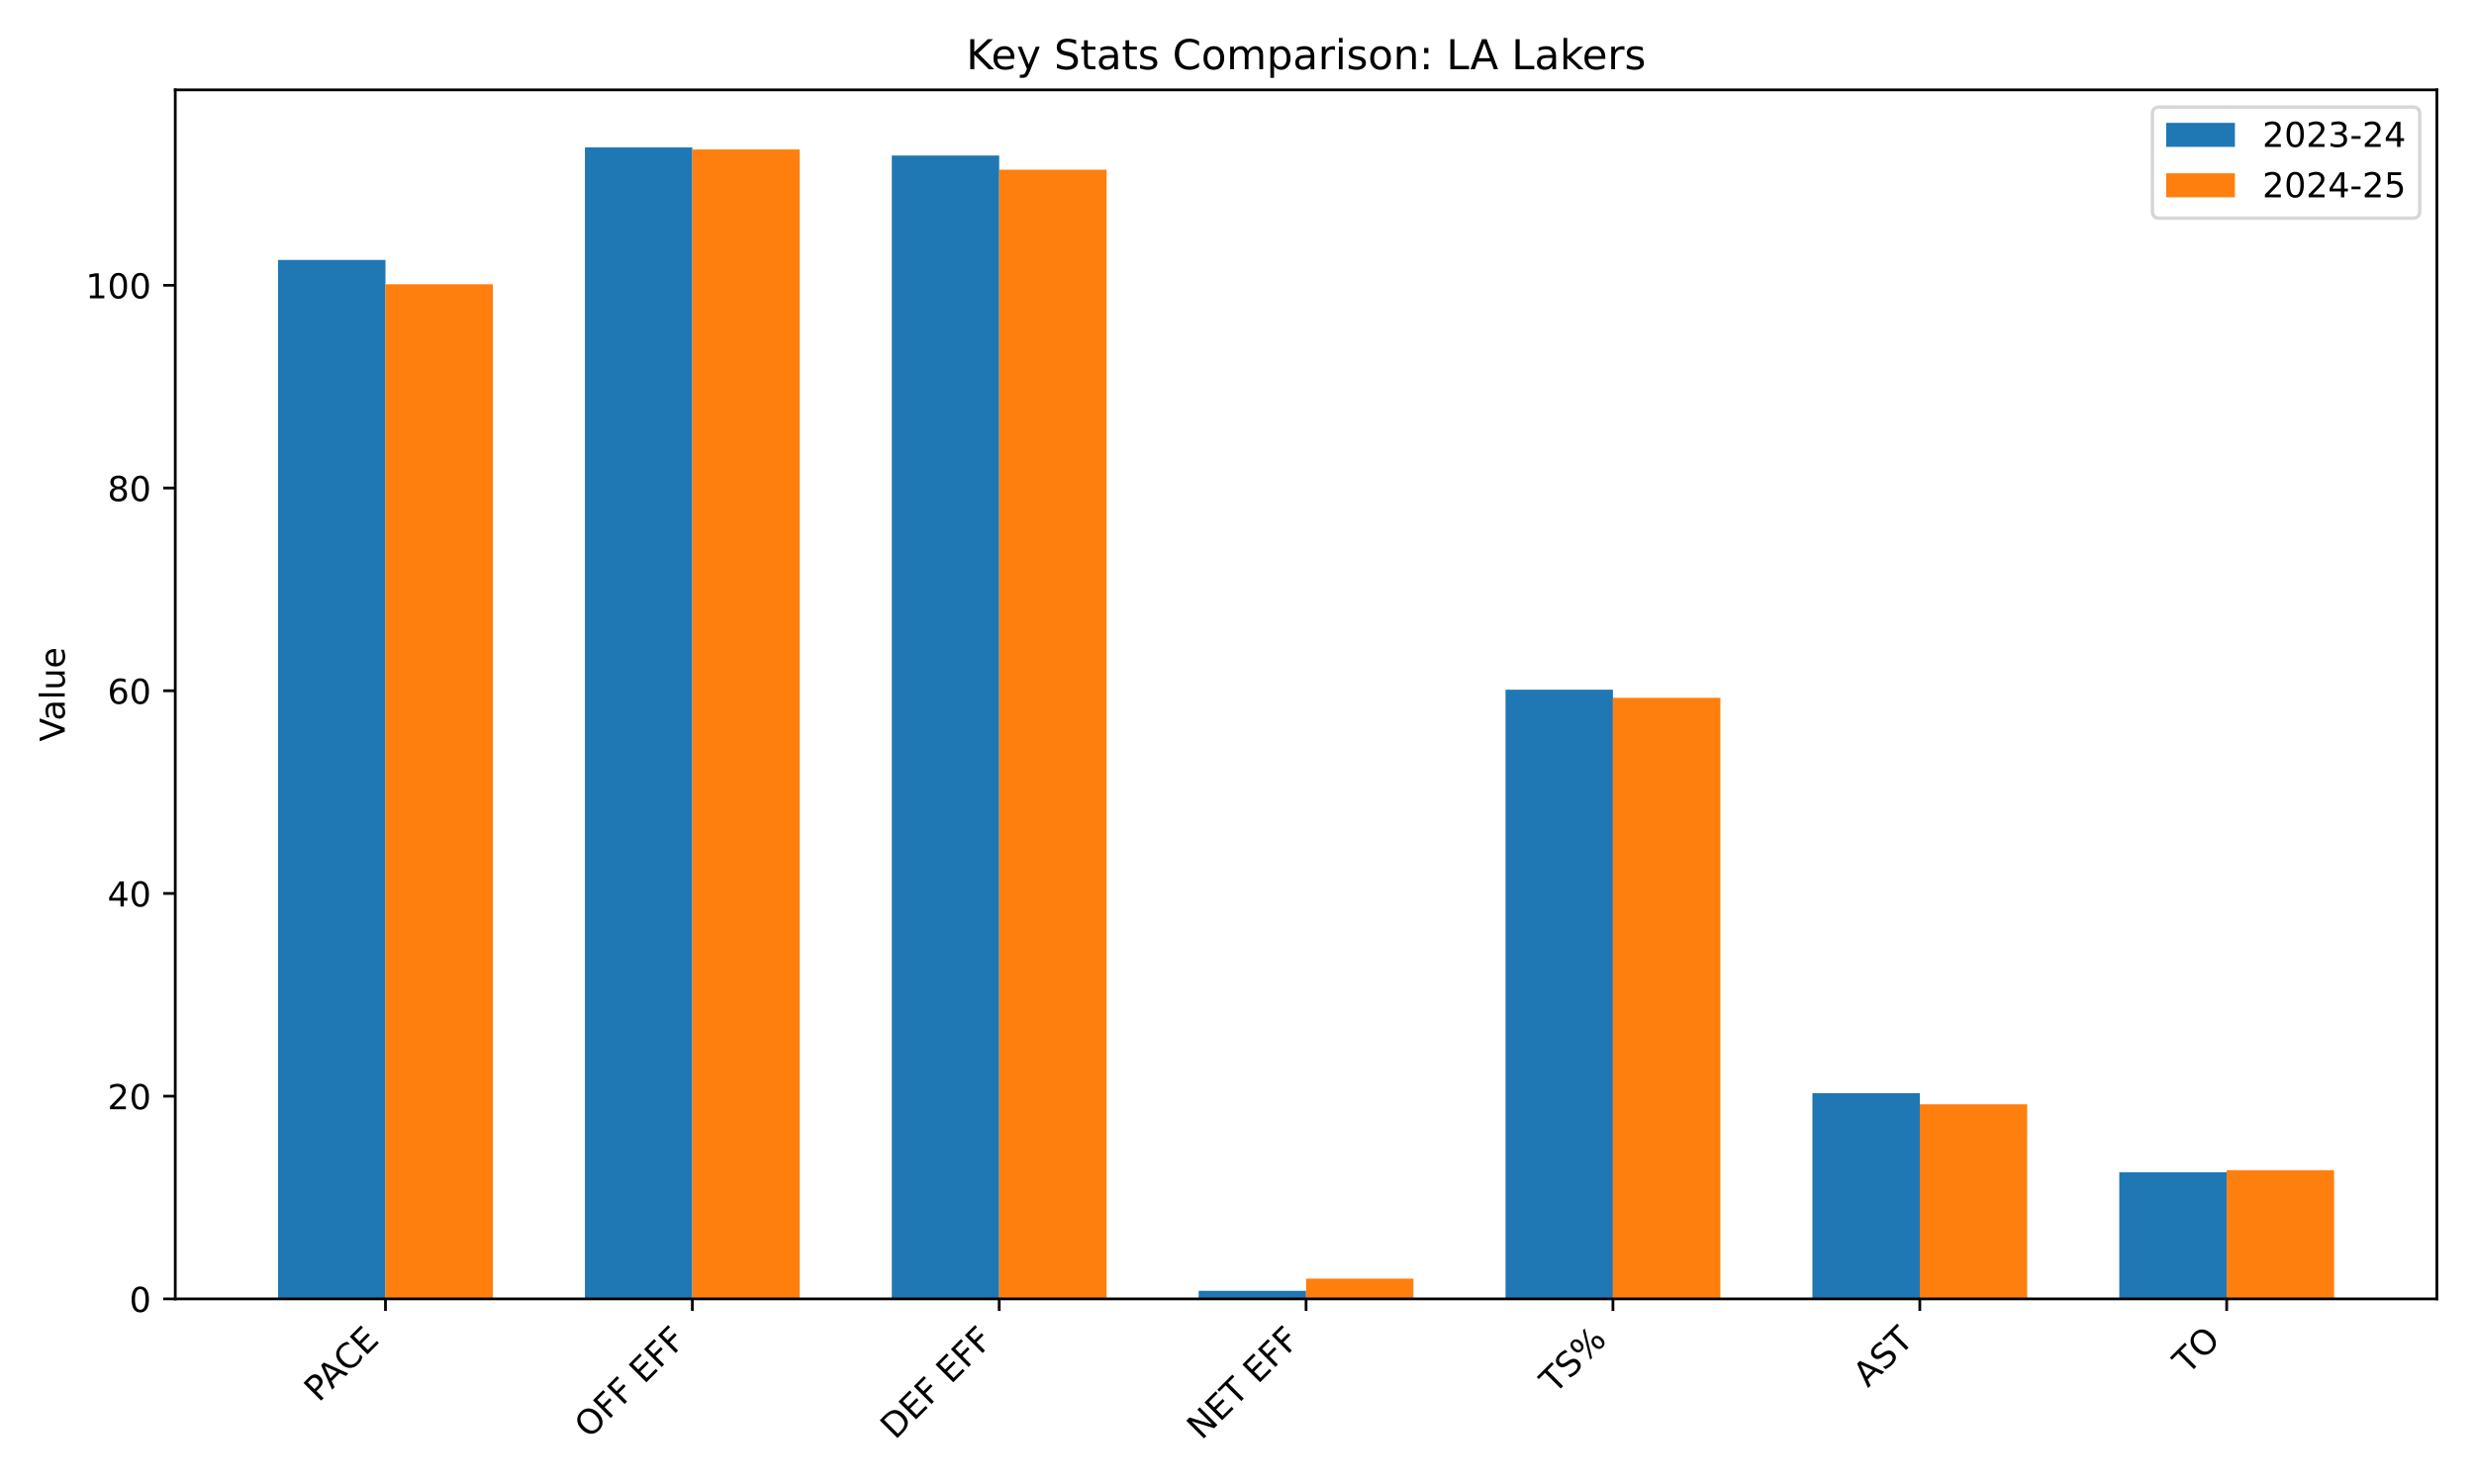
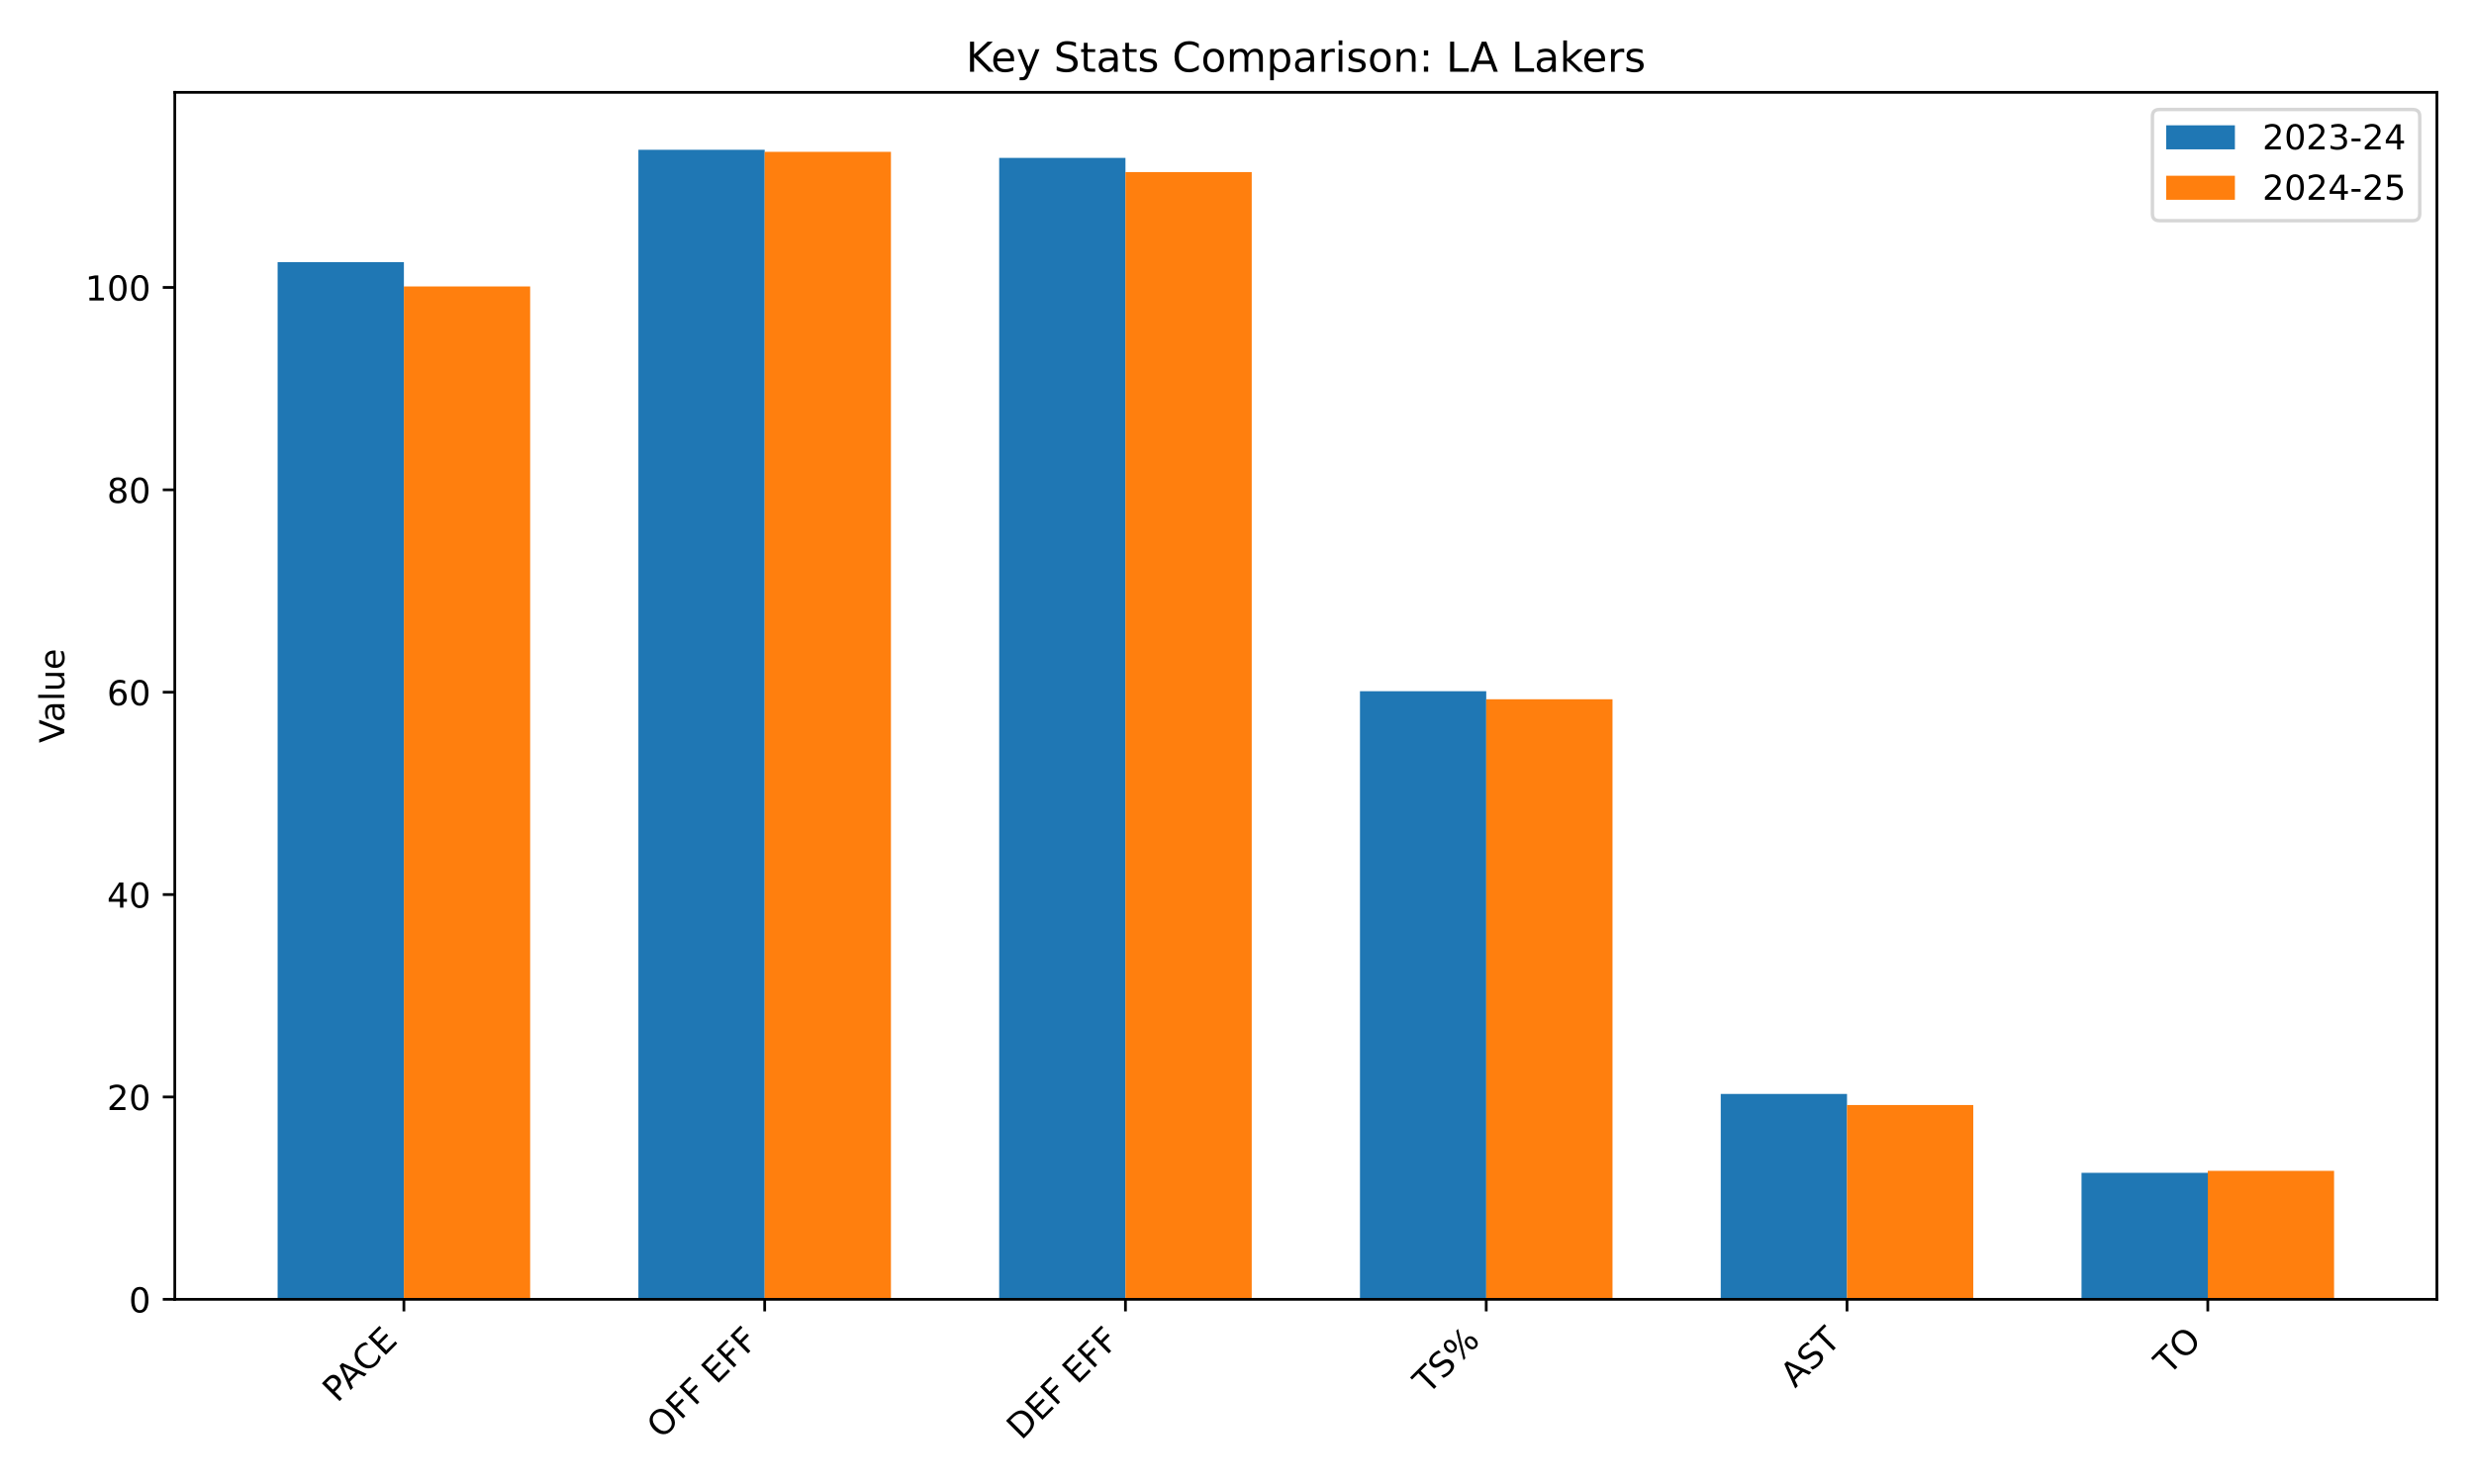
<svg xmlns="http://www.w3.org/2000/svg" xmlns:xlink="http://www.w3.org/1999/xlink" width="720pt" height="432pt" viewBox="0 0 720 432" version="1.1">
  <defs>
    <style type="text/css">*{stroke-linejoin: round; stroke-linecap: butt}</style>
  </defs>
  <g id="figure_1">
    <g id="patch_1">
      <path d="M 0 432  L 720 432  L 720 0  L 0 0  z " style="fill: #ffffff" />
    </g>
    <g id="axes_1">
      <g id="patch_2">
-         <path d="M 51.005 378.116  L 709.2 378.116  L 709.2 26.16  L 51.005 26.16  z " style="fill: #ffffff" />
+         <path d="M 50.87 378.244  L 709.2 378.244  L 709.2 26.88  L 50.87 26.88  z " style="fill: #ffffff" />
      </g>
      <g id="patch_3">
-         <path d="M 80.923 378.116  L 112.181 378.116  L 112.181 75.672  L 80.923 75.672  z " clip-path="url(#p66e1ab2b1a)" style="fill: #1f77b4" />
+         <path d="M 80.794 378.244  L 117.543 378.244  L 117.543 76.309  L 80.794 76.309  z " clip-path="url(#p9fd32c044f)" style="fill: #1f77b4" />
      </g>
      <g id="patch_4">
-         <path d="M 170.23 378.116  L 201.488 378.116  L 201.488 42.92  L 170.23 42.92  z " clip-path="url(#p66e1ab2b1a)" style="fill: #1f77b4" />
+         <path d="M 185.791 378.244  L 222.54 378.244  L 222.54 43.612  L 185.791 43.612  z " clip-path="url(#p9fd32c044f)" style="fill: #1f77b4" />
      </g>
      <g id="patch_5">
-         <path d="M 259.538 378.116  L 290.795 378.116  L 290.795 45.28  L 259.538 45.28  z " clip-path="url(#p66e1ab2b1a)" style="fill: #1f77b4" />
+         <path d="M 290.788 378.244  L 327.537 378.244  L 327.537 45.968  L 290.788 45.968  z " clip-path="url(#p9fd32c044f)" style="fill: #1f77b4" />
      </g>
      <g id="patch_6">
-         <path d="M 348.845 378.116  L 380.103 378.116  L 380.103 375.756  L 348.845 375.756  z " clip-path="url(#p66e1ab2b1a)" style="fill: #1f77b4" />
+         <path d="M 395.785 378.244  L 432.533 378.244  L 432.533 201.207  L 395.785 201.207  z " clip-path="url(#p9fd32c044f)" style="fill: #1f77b4" />
      </g>
      <g id="patch_7">
-         <path d="M 438.152 378.116  L 469.41 378.116  L 469.41 200.781  L 438.152 200.781  z " clip-path="url(#p66e1ab2b1a)" style="fill: #1f77b4" />
+         <path d="M 500.781 378.244  L 537.53 378.244  L 537.53 318.446  L 500.781 318.446  z " clip-path="url(#p9fd32c044f)" style="fill: #1f77b4" />
      </g>
      <g id="patch_8">
-         <path d="M 527.46 378.116  L 558.717 378.116  L 558.717 318.218  L 527.46 318.218  z " clip-path="url(#p66e1ab2b1a)" style="fill: #1f77b4" />
+         <path d="M 605.778 378.244  L 642.527 378.244  L 642.527 341.422  L 605.778 341.422  z " clip-path="url(#p9fd32c044f)" style="fill: #1f77b4" />
      </g>
      <g id="patch_9">
-         <path d="M 616.767 378.116  L 648.024 378.116  L 648.024 341.233  L 616.767 341.233  z " clip-path="url(#p66e1ab2b1a)" style="fill: #1f77b4" />
+         <path d="M 117.543 378.244  L 154.292 378.244  L 154.292 83.379  L 117.543 83.379  z " clip-path="url(#p9fd32c044f)" style="fill: #ff7f0e" />
      </g>
      <g id="patch_10">
-         <path d="M 112.181 378.116  L 143.438 378.116  L 143.438 82.754  L 112.181 82.754  z " clip-path="url(#p66e1ab2b1a)" style="fill: #ff7f0e" />
+         <path d="M 222.54 378.244  L 259.289 378.244  L 259.289 44.201  L 222.54 44.201  z " clip-path="url(#p9fd32c044f)" style="fill: #ff7f0e" />
      </g>
      <g id="patch_11">
-         <path d="M 201.488 378.116  L 232.745 378.116  L 232.745 43.51  L 201.488 43.51  z " clip-path="url(#p66e1ab2b1a)" style="fill: #ff7f0e" />
+         <path d="M 327.537 378.244  L 364.285 378.244  L 364.285 50.092  L 327.537 50.092  z " clip-path="url(#p9fd32c044f)" style="fill: #ff7f0e" />
      </g>
      <g id="patch_12">
-         <path d="M 290.795 378.116  L 322.053 378.116  L 322.053 49.411  L 290.795 49.411  z " clip-path="url(#p66e1ab2b1a)" style="fill: #ff7f0e" />
+         <path d="M 432.533 378.244  L 469.282 378.244  L 469.282 203.563  L 432.533 203.563  z " clip-path="url(#p9fd32c044f)" style="fill: #ff7f0e" />
      </g>
      <g id="patch_13">
-         <path d="M 380.103 378.116  L 411.36 378.116  L 411.36 372.215  L 380.103 372.215  z " clip-path="url(#p66e1ab2b1a)" style="fill: #ff7f0e" />
+         <path d="M 537.53 378.244  L 574.279 378.244  L 574.279 321.686  L 537.53 321.686  z " clip-path="url(#p9fd32c044f)" style="fill: #ff7f0e" />
      </g>
      <g id="patch_14">
-         <path d="M 469.41 378.116  L 500.667 378.116  L 500.667 203.141  L 469.41 203.141  z " clip-path="url(#p66e1ab2b1a)" style="fill: #ff7f0e" />
-       </g>
-       <g id="patch_15">
-         <path d="M 558.717 378.116  L 589.975 378.116  L 589.975 321.463  L 558.717 321.463  z " clip-path="url(#p66e1ab2b1a)" style="fill: #ff7f0e" />
-       </g>
-       <g id="patch_16">
-         <path d="M 648.024 378.116  L 679.282 378.116  L 679.282 340.643  L 648.024 340.643  z " clip-path="url(#p66e1ab2b1a)" style="fill: #ff7f0e" />
+         <path d="M 642.527 378.244  L 679.276 378.244  L 679.276 340.833  L 642.527 340.833  z " clip-path="url(#p9fd32c044f)" style="fill: #ff7f0e" />
      </g>
      <g id="matplotlib.axis_1">
        <g id="xtick_1">
          <g id="line2d_1">
            <defs>
-               <path id="m654d7c2fb2" d="M 0 0  L 0 3.5  " style="stroke: #000000; stroke-width: 0.8" />
-             </defs>
-             <g>
-               <use xlink:href="#m654d7c2fb2" x="112.181" y="378.116" style="stroke: #000000; stroke-width: 0.8" />
+               <path id="m03e0682caa" d="M 0 0  L 0 3.5  " style="stroke: #000000; stroke-width: 0.8" />
+             </defs>
+             <g>
+               <use xlink:href="#m03e0682caa" x="117.543" y="378.244" style="stroke: #000000; stroke-width: 0.8" />
            </g>
          </g>
          <g id="text_1">
-             <g transform="translate(92.77817 408.421) rotate(-45) scale(0.1 -0.1)">
+             <g transform="translate(98.14063 408.5483) rotate(-45) scale(0.1 -0.1)">
              <defs>
                <path id="DejaVuSans-50" d="M 1259 4147  L 1259 2394  L 2053 2394  Q 2494 2394 2734 2622  Q 2975 2850 2975 3272  Q 2975 3691 2734 3919  Q 2494 4147 2053 4147  L 1259 4147  z M 628 4666  L 2053 4666  Q 2838 4666 3239 4311  Q 3641 3956 3641 3272  Q 3641 2581 3239 2228  Q 2838 1875 2053 1875  L 1259 1875  L 1259 0  L 628 0  L 628 4666  z " transform="scale(0.015625)" />
                <path id="DejaVuSans-41" d="M 2188 4044  L 1331 1722  L 3047 1722  L 2188 4044  z M 1831 4666  L 2547 4666  L 4325 0  L 3669 0  L 3244 1197  L 1141 1197  L 716 0  L 50 0  L 1831 4666  z " transform="scale(0.015625)" />
                <path id="DejaVuSans-43" d="M 4122 4306  L 4122 3641  Q 3803 3938 3442 4084  Q 3081 4231 2675 4231  Q 1875 4231 1450 3742  Q 1025 3253 1025 2328  Q 1025 1406 1450 917  Q 1875 428 2675 428  Q 3081 428 3442 575  Q 3803 722 4122 1019  L 4122 359  Q 3791 134 3420 21  Q 3050 -91 2638 -91  Q 1578 -91 968 557  Q 359 1206 359 2328  Q 359 3453 968 4101  Q 1578 4750 2638 4750  Q 3056 4750 3426 4639  Q 3797 4528 4122 4306  z " transform="scale(0.015625)" />
                <path id="DejaVuSans-45" d="M 628 4666  L 3578 4666  L 3578 4134  L 1259 4134  L 1259 2753  L 3481 2753  L 3481 2222  L 1259 2222  L 1259 531  L 3634 531  L 3634 0  L 628 0  L 628 4666  z " transform="scale(0.015625)" />
              </defs>
              <use xlink:href="#DejaVuSans-50" />
              <use xlink:href="#DejaVuSans-41" transform="translate(53.92773 0)" />
              <use xlink:href="#DejaVuSans-43" transform="translate(120.5859 0)" />
              <use xlink:href="#DejaVuSans-45" transform="translate(190.4102 0)" />
            </g>
          </g>
        </g>
        <g id="xtick_2">
          <g id="line2d_2">
            <g>
-               <use xlink:href="#m654d7c2fb2" x="201.488" y="378.116" style="stroke: #000000; stroke-width: 0.8" />
+               <use xlink:href="#m03e0682caa" x="222.54" y="378.244" style="stroke: #000000; stroke-width: 0.8" />
            </g>
          </g>
          <g id="text_2">
-             <g transform="translate(171.4678 419.0387) rotate(-45) scale(0.1 -0.1)">
+             <g transform="translate(192.5198 419.166) rotate(-45) scale(0.1 -0.1)">
              <defs>
                <path id="DejaVuSans-4f" d="M 2522 4238  Q 1834 4238 1429 3725  Q 1025 3213 1025 2328  Q 1025 1447 1429 934  Q 1834 422 2522 422  Q 3209 422 3611 934  Q 4013 1447 4013 2328  Q 4013 3213 3611 3725  Q 3209 4238 2522 4238  z M 2522 4750  Q 3503 4750 4090 4092  Q 4678 3434 4678 2328  Q 4678 1225 4090 567  Q 3503 -91 2522 -91  Q 1538 -91 948 565  Q 359 1222 359 2328  Q 359 3434 948 4092  Q 1538 4750 2522 4750  z " transform="scale(0.015625)" />
                <path id="DejaVuSans-46" d="M 628 4666  L 3309 4666  L 3309 4134  L 1259 4134  L 1259 2759  L 3109 2759  L 3109 2228  L 1259 2228  L 1259 0  L 628 0  L 628 4666  z " transform="scale(0.015625)" />
                <path id="DejaVuSans-20" transform="scale(0.015625)" />
              </defs>
              <use xlink:href="#DejaVuSans-4f" />
              <use xlink:href="#DejaVuSans-46" transform="translate(78.71094 0)" />
              <use xlink:href="#DejaVuSans-46" transform="translate(136.2305 0)" />
              <use xlink:href="#DejaVuSans-20" transform="translate(193.75 0)" />
              <use xlink:href="#DejaVuSans-45" transform="translate(225.5371 0)" />
              <use xlink:href="#DejaVuSans-46" transform="translate(288.7207 0)" />
              <use xlink:href="#DejaVuSans-46" transform="translate(346.2402 0)" />
            </g>
          </g>
        </g>
        <g id="xtick_3">
          <g id="line2d_3">
            <g>
-               <use xlink:href="#m654d7c2fb2" x="290.795" y="378.116" style="stroke: #000000; stroke-width: 0.8" />
+               <use xlink:href="#m03e0682caa" x="327.537" y="378.244" style="stroke: #000000; stroke-width: 0.8" />
            </g>
          </g>
          <g id="text_3">
-             <g transform="translate(260.4956 419.3182) rotate(-45) scale(0.1 -0.1)">
+             <g transform="translate(297.2371 419.4455) rotate(-45) scale(0.1 -0.1)">
              <defs>
                <path id="DejaVuSans-44" d="M 1259 4147  L 1259 519  L 2022 519  Q 2988 519 3436 956  Q 3884 1394 3884 2338  Q 3884 3275 3436 3711  Q 2988 4147 2022 4147  L 1259 4147  z M 628 4666  L 1925 4666  Q 3281 4666 3915 4102  Q 4550 3538 4550 2338  Q 4550 1131 3912 565  Q 3275 0 1925 0  L 628 0  L 628 4666  z " transform="scale(0.015625)" />
              </defs>
              <use xlink:href="#DejaVuSans-44" />
              <use xlink:href="#DejaVuSans-45" transform="translate(77.00195 0)" />
              <use xlink:href="#DejaVuSans-46" transform="translate(140.1855 0)" />
              <use xlink:href="#DejaVuSans-20" transform="translate(197.7051 0)" />
              <use xlink:href="#DejaVuSans-45" transform="translate(229.4922 0)" />
              <use xlink:href="#DejaVuSans-46" transform="translate(292.6758 0)" />
              <use xlink:href="#DejaVuSans-46" transform="translate(350.1953 0)" />
            </g>
          </g>
        </g>
        <g id="xtick_4">
          <g id="line2d_4">
            <g>
-               <use xlink:href="#m654d7c2fb2" x="380.103" y="378.116" style="stroke: #000000; stroke-width: 0.8" />
+               <use xlink:href="#m03e0682caa" x="432.533" y="378.244" style="stroke: #000000; stroke-width: 0.8" />
            </g>
          </g>
          <g id="text_4">
-             <g transform="translate(349.7057 419.4154) rotate(-45) scale(0.1 -0.1)">
-               <defs>
-                 <path id="DejaVuSans-4e" d="M 628 4666  L 1478 4666  L 3547 763  L 3547 4666  L 4159 4666  L 4159 0  L 3309 0  L 1241 3903  L 1241 0  L 628 0  L 628 4666  z " transform="scale(0.015625)" />
+             <g transform="translate(415.5363 406.143) rotate(-45) scale(0.1 -0.1)">
+               <defs>
                <path id="DejaVuSans-54" d="M -19 4666  L 3928 4666  L 3928 4134  L 2272 4134  L 2272 0  L 1638 0  L 1638 4134  L -19 4134  L -19 4666  z " transform="scale(0.015625)" />
-               </defs>
-               <use xlink:href="#DejaVuSans-4e" />
-               <use xlink:href="#DejaVuSans-45" transform="translate(74.80469 0)" />
-               <use xlink:href="#DejaVuSans-54" transform="translate(137.9883 0)" />
-               <use xlink:href="#DejaVuSans-20" transform="translate(199.0723 0)" />
-               <use xlink:href="#DejaVuSans-45" transform="translate(230.8594 0)" />
-               <use xlink:href="#DejaVuSans-46" transform="translate(294.043 0)" />
-               <use xlink:href="#DejaVuSans-46" transform="translate(351.5625 0)" />
-             </g>
-           </g>
-         </g>
-         <g id="xtick_5">
-           <g id="line2d_5">
-             <g>
-               <use xlink:href="#m654d7c2fb2" x="469.41" y="378.116" style="stroke: #000000; stroke-width: 0.8" />
-             </g>
-           </g>
-           <g id="text_5">
-             <g transform="translate(452.4127 406.0158) rotate(-45) scale(0.1 -0.1)">
-               <defs>
                <path id="DejaVuSans-53" d="M 3425 4513  L 3425 3897  Q 3066 4069 2747 4153  Q 2428 4238 2131 4238  Q 1616 4238 1336 4038  Q 1056 3838 1056 3469  Q 1056 3159 1242 3001  Q 1428 2844 1947 2747  L 2328 2669  Q 3034 2534 3370 2195  Q 3706 1856 3706 1288  Q 3706 609 3251 259  Q 2797 -91 1919 -91  Q 1588 -91 1214 -16  Q 841 59 441 206  L 441 856  Q 825 641 1194 531  Q 1563 422 1919 422  Q 2459 422 2753 634  Q 3047 847 3047 1241  Q 3047 1584 2836 1778  Q 2625 1972 2144 2069  L 1759 2144  Q 1053 2284 737 2584  Q 422 2884 422 3419  Q 422 4038 858 4394  Q 1294 4750 2059 4750  Q 2388 4750 2728 4690  Q 3069 4631 3425 4513  z " transform="scale(0.015625)" />
                <path id="DejaVuSans-25" d="M 4653 2053  Q 4381 2053 4226 1822  Q 4072 1591 4072 1178  Q 4072 772 4226 539  Q 4381 306 4653 306  Q 4919 306 5073 539  Q 5228 772 5228 1178  Q 5228 1588 5073 1820  Q 4919 2053 4653 2053  z M 4653 2450  Q 5147 2450 5437 2106  Q 5728 1763 5728 1178  Q 5728 594 5436 251  Q 5144 -91 4653 -91  Q 4153 -91 3862 251  Q 3572 594 3572 1178  Q 3572 1766 3864 2108  Q 4156 2450 4653 2450  z M 1428 4353  Q 1159 4353 1004 4120  Q 850 3888 850 3481  Q 850 3069 1003 2837  Q 1156 2606 1428 2606  Q 1700 2606 1854 2837  Q 2009 3069 2009 3481  Q 2009 3884 1853 4118  Q 1697 4353 1428 4353  z M 4250 4750  L 4750 4750  L 1831 -91  L 1331 -91  L 4250 4750  z M 1428 4750  Q 1922 4750 2215 4408  Q 2509 4066 2509 3481  Q 2509 2891 2217 2550  Q 1925 2209 1428 2209  Q 931 2209 642 2551  Q 353 2894 353 3481  Q 353 4063 643 4406  Q 934 4750 1428 4750  z " transform="scale(0.015625)" />
              </defs>
              <use xlink:href="#DejaVuSans-54" />
              <use xlink:href="#DejaVuSans-53" transform="translate(61.08398 0)" />
              <use xlink:href="#DejaVuSans-25" transform="translate(124.5605 0)" />
            </g>
          </g>
        </g>
-         <g id="xtick_6">
-           <g id="line2d_6">
-             <g>
-               <use xlink:href="#m654d7c2fb2" x="558.717" y="378.116" style="stroke: #000000; stroke-width: 0.8" />
-             </g>
-           </g>
-           <g id="text_6">
-             <g transform="translate(543.6016 404.1342) rotate(-45) scale(0.1 -0.1)">
+         <g id="xtick_5">
+           <g id="line2d_5">
+             <g>
+               <use xlink:href="#m03e0682caa" x="537.53" y="378.244" style="stroke: #000000; stroke-width: 0.8" />
+             </g>
+           </g>
+           <g id="text_5">
+             <g transform="translate(522.4147 404.2615) rotate(-45) scale(0.1 -0.1)">
              <use xlink:href="#DejaVuSans-41" />
              <use xlink:href="#DejaVuSans-53" transform="translate(68.4082 0)" />
              <use xlink:href="#DejaVuSans-54" transform="translate(131.8848 0)" />
            </g>
          </g>
        </g>
-         <g id="xtick_7">
-           <g id="line2d_7">
-             <g>
-               <use xlink:href="#m654d7c2fb2" x="648.024" y="378.116" style="stroke: #000000; stroke-width: 0.8" />
-             </g>
-           </g>
-           <g id="text_7">
-             <g transform="translate(636.6688 400.3744) rotate(-45) scale(0.1 -0.1)">
+         <g id="xtick_6">
+           <g id="line2d_6">
+             <g>
+               <use xlink:href="#m03e0682caa" x="642.527" y="378.244" style="stroke: #000000; stroke-width: 0.8" />
+             </g>
+           </g>
+           <g id="text_6">
+             <g transform="translate(631.1713 400.5017) rotate(-45) scale(0.1 -0.1)">
              <use xlink:href="#DejaVuSans-54" />
              <use xlink:href="#DejaVuSans-4f" transform="translate(61.08398 0)" />
            </g>
          </g>
        </g>
      </g>
      <g id="matplotlib.axis_2">
        <g id="ytick_1">
+           <g id="line2d_7">
+             <defs>
+               <path id="mfea05eb23f" d="M 0 0  L -3.5 0  " style="stroke: #000000; stroke-width: 0.8" />
+             </defs>
+             <g>
+               <use xlink:href="#mfea05eb23f" x="50.87" y="378.244" style="stroke: #000000; stroke-width: 0.8" />
+             </g>
+           </g>
+           <g id="text_7">
+             <g transform="translate(37.5075 382.0428) scale(0.1 -0.1)">
+               <defs>
+                 <path id="DejaVuSans-30" d="M 2034 4250  Q 1547 4250 1301 3770  Q 1056 3291 1056 2328  Q 1056 1369 1301 889  Q 1547 409 2034 409  Q 2525 409 2770 889  Q 3016 1369 3016 2328  Q 3016 3291 2770 3770  Q 2525 4250 2034 4250  z M 2034 4750  Q 2819 4750 3233 4129  Q 3647 3509 3647 2328  Q 3647 1150 3233 529  Q 2819 -91 2034 -91  Q 1250 -91 836 529  Q 422 1150 422 2328  Q 422 3509 836 4129  Q 1250 4750 2034 4750  z " transform="scale(0.015625)" />
+               </defs>
+               <use xlink:href="#DejaVuSans-30" />
+             </g>
+           </g>
+         </g>
+         <g id="ytick_2">
          <g id="line2d_8">
-             <defs>
-               <path id="mafe61efc4d" d="M 0 0  L -3.5 0  " style="stroke: #000000; stroke-width: 0.8" />
-             </defs>
-             <g>
-               <use xlink:href="#mafe61efc4d" x="51.005" y="378.116" style="stroke: #000000; stroke-width: 0.8" />
+             <g>
+               <use xlink:href="#mfea05eb23f" x="50.87" y="319.33" style="stroke: #000000; stroke-width: 0.8" />
            </g>
          </g>
          <g id="text_8">
-             <g transform="translate(37.6425 381.9156) scale(0.1 -0.1)">
-               <defs>
-                 <path id="DejaVuSans-30" d="M 2034 4250  Q 1547 4250 1301 3770  Q 1056 3291 1056 2328  Q 1056 1369 1301 889  Q 1547 409 2034 409  Q 2525 409 2770 889  Q 3016 1369 3016 2328  Q 3016 3291 2770 3770  Q 2525 4250 2034 4250  z M 2034 4750  Q 2819 4750 3233 4129  Q 3647 3509 3647 2328  Q 3647 1150 3233 529  Q 2819 -91 2034 -91  Q 1250 -91 836 529  Q 422 1150 422 2328  Q 422 3509 836 4129  Q 1250 4750 2034 4750  z " transform="scale(0.015625)" />
-               </defs>
-               <use xlink:href="#DejaVuSans-30" />
-             </g>
-           </g>
-         </g>
-         <g id="ytick_2">
+             <g transform="translate(31.145 323.1288) scale(0.1 -0.1)">
+               <defs>
+                 <path id="DejaVuSans-32" d="M 1228 531  L 3431 531  L 3431 0  L 469 0  L 469 531  Q 828 903 1448 1529  Q 2069 2156 2228 2338  Q 2531 2678 2651 2914  Q 2772 3150 2772 3378  Q 2772 3750 2511 3984  Q 2250 4219 1831 4219  Q 1534 4219 1204 4116  Q 875 4013 500 3803  L 500 4441  Q 881 4594 1212 4672  Q 1544 4750 1819 4750  Q 2544 4750 2975 4387  Q 3406 4025 3406 3419  Q 3406 3131 3298 2873  Q 3191 2616 2906 2266  Q 2828 2175 2409 1742  Q 1991 1309 1228 531  z " transform="scale(0.015625)" />
+               </defs>
+               <use xlink:href="#DejaVuSans-32" />
+               <use xlink:href="#DejaVuSans-30" transform="translate(63.62305 0)" />
+             </g>
+           </g>
+         </g>
+         <g id="ytick_3">
          <g id="line2d_9">
            <g>
-               <use xlink:href="#mafe61efc4d" x="51.005" y="319.103" style="stroke: #000000; stroke-width: 0.8" />
+               <use xlink:href="#mfea05eb23f" x="50.87" y="260.415" style="stroke: #000000; stroke-width: 0.8" />
            </g>
          </g>
          <g id="text_9">
-             <g transform="translate(31.28 322.9021) scale(0.1 -0.1)">
-               <defs>
-                 <path id="DejaVuSans-32" d="M 1228 531  L 3431 531  L 3431 0  L 469 0  L 469 531  Q 828 903 1448 1529  Q 2069 2156 2228 2338  Q 2531 2678 2651 2914  Q 2772 3150 2772 3378  Q 2772 3750 2511 3984  Q 2250 4219 1831 4219  Q 1534 4219 1204 4116  Q 875 4013 500 3803  L 500 4441  Q 881 4594 1212 4672  Q 1544 4750 1819 4750  Q 2544 4750 2975 4387  Q 3406 4025 3406 3419  Q 3406 3131 3298 2873  Q 3191 2616 2906 2266  Q 2828 2175 2409 1742  Q 1991 1309 1228 531  z " transform="scale(0.015625)" />
-               </defs>
-               <use xlink:href="#DejaVuSans-32" />
-               <use xlink:href="#DejaVuSans-30" transform="translate(63.62305 0)" />
-             </g>
-           </g>
-         </g>
-         <g id="ytick_3">
+             <g transform="translate(31.145 264.2147) scale(0.1 -0.1)">
+               <defs>
+                 <path id="DejaVuSans-34" d="M 2419 4116  L 825 1625  L 2419 1625  L 2419 4116  z M 2253 4666  L 3047 4666  L 3047 1625  L 3713 1625  L 3713 1100  L 3047 1100  L 3047 0  L 2419 0  L 2419 1100  L 313 1100  L 313 1709  L 2253 4666  z " transform="scale(0.015625)" />
+               </defs>
+               <use xlink:href="#DejaVuSans-34" />
+               <use xlink:href="#DejaVuSans-30" transform="translate(63.62305 0)" />
+             </g>
+           </g>
+         </g>
+         <g id="ytick_4">
          <g id="line2d_10">
            <g>
-               <use xlink:href="#mafe61efc4d" x="51.005" y="260.089" style="stroke: #000000; stroke-width: 0.8" />
+               <use xlink:href="#mfea05eb23f" x="50.87" y="201.501" style="stroke: #000000; stroke-width: 0.8" />
            </g>
          </g>
          <g id="text_10">
-             <g transform="translate(31.28 263.8886) scale(0.1 -0.1)">
-               <defs>
-                 <path id="DejaVuSans-34" d="M 2419 4116  L 825 1625  L 2419 1625  L 2419 4116  z M 2253 4666  L 3047 4666  L 3047 1625  L 3713 1625  L 3713 1100  L 3047 1100  L 3047 0  L 2419 0  L 2419 1100  L 313 1100  L 313 1709  L 2253 4666  z " transform="scale(0.015625)" />
-               </defs>
-               <use xlink:href="#DejaVuSans-34" />
-               <use xlink:href="#DejaVuSans-30" transform="translate(63.62305 0)" />
-             </g>
-           </g>
-         </g>
-         <g id="ytick_4">
+             <g transform="translate(31.145 205.3006) scale(0.1 -0.1)">
+               <defs>
+                 <path id="DejaVuSans-36" d="M 2113 2584  Q 1688 2584 1439 2293  Q 1191 2003 1191 1497  Q 1191 994 1439 701  Q 1688 409 2113 409  Q 2538 409 2786 701  Q 3034 994 3034 1497  Q 3034 2003 2786 2293  Q 2538 2584 2113 2584  z M 3366 4563  L 3366 3988  Q 3128 4100 2886 4159  Q 2644 4219 2406 4219  Q 1781 4219 1451 3797  Q 1122 3375 1075 2522  Q 1259 2794 1537 2939  Q 1816 3084 2150 3084  Q 2853 3084 3261 2657  Q 3669 2231 3669 1497  Q 3669 778 3244 343  Q 2819 -91 2113 -91  Q 1303 -91 875 529  Q 447 1150 447 2328  Q 447 3434 972 4092  Q 1497 4750 2381 4750  Q 2619 4750 2861 4703  Q 3103 4656 3366 4563  z " transform="scale(0.015625)" />
+               </defs>
+               <use xlink:href="#DejaVuSans-36" />
+               <use xlink:href="#DejaVuSans-30" transform="translate(63.62305 0)" />
+             </g>
+           </g>
+         </g>
+         <g id="ytick_5">
          <g id="line2d_11">
            <g>
-               <use xlink:href="#mafe61efc4d" x="51.005" y="201.076" style="stroke: #000000; stroke-width: 0.8" />
+               <use xlink:href="#mfea05eb23f" x="50.87" y="142.587" style="stroke: #000000; stroke-width: 0.8" />
            </g>
          </g>
          <g id="text_11">
-             <g transform="translate(31.28 204.8751) scale(0.1 -0.1)">
-               <defs>
-                 <path id="DejaVuSans-36" d="M 2113 2584  Q 1688 2584 1439 2293  Q 1191 2003 1191 1497  Q 1191 994 1439 701  Q 1688 409 2113 409  Q 2538 409 2786 701  Q 3034 994 3034 1497  Q 3034 2003 2786 2293  Q 2538 2584 2113 2584  z M 3366 4563  L 3366 3988  Q 3128 4100 2886 4159  Q 2644 4219 2406 4219  Q 1781 4219 1451 3797  Q 1122 3375 1075 2522  Q 1259 2794 1537 2939  Q 1816 3084 2150 3084  Q 2853 3084 3261 2657  Q 3669 2231 3669 1497  Q 3669 778 3244 343  Q 2819 -91 2113 -91  Q 1303 -91 875 529  Q 447 1150 447 2328  Q 447 3434 972 4092  Q 1497 4750 2381 4750  Q 2619 4750 2861 4703  Q 3103 4656 3366 4563  z " transform="scale(0.015625)" />
-               </defs>
-               <use xlink:href="#DejaVuSans-36" />
-               <use xlink:href="#DejaVuSans-30" transform="translate(63.62305 0)" />
-             </g>
-           </g>
-         </g>
-         <g id="ytick_5">
+             <g transform="translate(31.145 146.3865) scale(0.1 -0.1)">
+               <defs>
+                 <path id="DejaVuSans-38" d="M 2034 2216  Q 1584 2216 1326 1975  Q 1069 1734 1069 1313  Q 1069 891 1326 650  Q 1584 409 2034 409  Q 2484 409 2743 651  Q 3003 894 3003 1313  Q 3003 1734 2745 1975  Q 2488 2216 2034 2216  z M 1403 2484  Q 997 2584 770 2862  Q 544 3141 544 3541  Q 544 4100 942 4425  Q 1341 4750 2034 4750  Q 2731 4750 3128 4425  Q 3525 4100 3525 3541  Q 3525 3141 3298 2862  Q 3072 2584 2669 2484  Q 3125 2378 3379 2068  Q 3634 1759 3634 1313  Q 3634 634 3220 271  Q 2806 -91 2034 -91  Q 1263 -91 848 271  Q 434 634 434 1313  Q 434 1759 690 2068  Q 947 2378 1403 2484  z M 1172 3481  Q 1172 3119 1398 2916  Q 1625 2713 2034 2713  Q 2441 2713 2670 2916  Q 2900 3119 2900 3481  Q 2900 3844 2670 4047  Q 2441 4250 2034 4250  Q 1625 4250 1398 4047  Q 1172 3844 1172 3481  z " transform="scale(0.015625)" />
+               </defs>
+               <use xlink:href="#DejaVuSans-38" />
+               <use xlink:href="#DejaVuSans-30" transform="translate(63.62305 0)" />
+             </g>
+           </g>
+         </g>
+         <g id="ytick_6">
          <g id="line2d_12">
            <g>
-               <use xlink:href="#mafe61efc4d" x="51.005" y="142.062" style="stroke: #000000; stroke-width: 0.8" />
+               <use xlink:href="#mfea05eb23f" x="50.87" y="83.673" style="stroke: #000000; stroke-width: 0.8" />
            </g>
          </g>
          <g id="text_12">
-             <g transform="translate(31.28 145.8617) scale(0.1 -0.1)">
-               <defs>
-                 <path id="DejaVuSans-38" d="M 2034 2216  Q 1584 2216 1326 1975  Q 1069 1734 1069 1313  Q 1069 891 1326 650  Q 1584 409 2034 409  Q 2484 409 2743 651  Q 3003 894 3003 1313  Q 3003 1734 2745 1975  Q 2488 2216 2034 2216  z M 1403 2484  Q 997 2584 770 2862  Q 544 3141 544 3541  Q 544 4100 942 4425  Q 1341 4750 2034 4750  Q 2731 4750 3128 4425  Q 3525 4100 3525 3541  Q 3525 3141 3298 2862  Q 3072 2584 2669 2484  Q 3125 2378 3379 2068  Q 3634 1759 3634 1313  Q 3634 634 3220 271  Q 2806 -91 2034 -91  Q 1263 -91 848 271  Q 434 634 434 1313  Q 434 1759 690 2068  Q 947 2378 1403 2484  z M 1172 3481  Q 1172 3119 1398 2916  Q 1625 2713 2034 2713  Q 2441 2713 2670 2916  Q 2900 3119 2900 3481  Q 2900 3844 2670 4047  Q 2441 4250 2034 4250  Q 1625 4250 1398 4047  Q 1172 3844 1172 3481  z " transform="scale(0.015625)" />
-               </defs>
-               <use xlink:href="#DejaVuSans-38" />
-               <use xlink:href="#DejaVuSans-30" transform="translate(63.62305 0)" />
-             </g>
-           </g>
-         </g>
-         <g id="ytick_6">
-           <g id="line2d_13">
-             <g>
-               <use xlink:href="#mafe61efc4d" x="51.005" y="83.049" style="stroke: #000000; stroke-width: 0.8" />
-             </g>
-           </g>
-           <g id="text_13">
-             <g transform="translate(24.9175 86.8482) scale(0.1 -0.1)">
+             <g transform="translate(24.7825 87.4724) scale(0.1 -0.1)">
              <defs>
                <path id="DejaVuSans-31" d="M 794 531  L 1825 531  L 1825 4091  L 703 3866  L 703 4441  L 1819 4666  L 2450 4666  L 2450 531  L 3481 531  L 3481 0  L 794 0  L 794 531  z " transform="scale(0.015625)" />
              </defs>
              <use xlink:href="#DejaVuSans-31" />
              <use xlink:href="#DejaVuSans-30" transform="translate(63.62305 0)" />
              <use xlink:href="#DejaVuSans-30" transform="translate(127.2461 0)" />
            </g>
          </g>
        </g>
-         <g id="text_14">
-           <g transform="translate(18.83781 215.8694) rotate(-90) scale(0.1 -0.1)">
+         <g id="text_13">
+           <g transform="translate(18.70281 216.2931) rotate(-90) scale(0.1 -0.1)">
            <defs>
              <path id="DejaVuSans-56" d="M 1831 0  L 50 4666  L 709 4666  L 2188 738  L 3669 4666  L 4325 4666  L 2547 0  L 1831 0  z " transform="scale(0.015625)" />
              <path id="DejaVuSans-61" d="M 2194 1759  Q 1497 1759 1228 1600  Q 959 1441 959 1056  Q 959 750 1161 570  Q 1363 391 1709 391  Q 2188 391 2477 730  Q 2766 1069 2766 1631  L 2766 1759  L 2194 1759  z M 3341 1997  L 3341 0  L 2766 0  L 2766 531  Q 2569 213 2275 61  Q 1981 -91 1556 -91  Q 1019 -91 701 211  Q 384 513 384 1019  Q 384 1609 779 1909  Q 1175 2209 1959 2209  L 2766 2209  L 2766 2266  Q 2766 2663 2505 2880  Q 2244 3097 1772 3097  Q 1472 3097 1187 3025  Q 903 2953 641 2809  L 641 3341  Q 956 3463 1253 3523  Q 1550 3584 1831 3584  Q 2591 3584 2966 3190  Q 3341 2797 3341 1997  z " transform="scale(0.015625)" />
              <path id="DejaVuSans-6c" d="M 603 4863  L 1178 4863  L 1178 0  L 603 0  L 603 4863  z " transform="scale(0.015625)" />
              <path id="DejaVuSans-75" d="M 544 1381  L 544 3500  L 1119 3500  L 1119 1403  Q 1119 906 1312 657  Q 1506 409 1894 409  Q 2359 409 2629 706  Q 2900 1003 2900 1516  L 2900 3500  L 3475 3500  L 3475 0  L 2900 0  L 2900 538  Q 2691 219 2414 64  Q 2138 -91 1772 -91  Q 1169 -91 856 284  Q 544 659 544 1381  z M 1991 3584  L 1991 3584  z " transform="scale(0.015625)" />
              <path id="DejaVuSans-65" d="M 3597 1894  L 3597 1613  L 953 1613  Q 991 1019 1311 708  Q 1631 397 2203 397  Q 2534 397 2845 478  Q 3156 559 3463 722  L 3463 178  Q 3153 47 2828 -22  Q 2503 -91 2169 -91  Q 1331 -91 842 396  Q 353 884 353 1716  Q 353 2575 817 3079  Q 1281 3584 2069 3584  Q 2775 3584 3186 3129  Q 3597 2675 3597 1894  z M 3022 2063  Q 3016 2534 2758 2815  Q 2500 3097 2075 3097  Q 1594 3097 1305 2825  Q 1016 2553 972 2059  L 3022 2063  z " transform="scale(0.015625)" />
            </defs>
            <use xlink:href="#DejaVuSans-56" />
            <use xlink:href="#DejaVuSans-61" transform="translate(60.6582 0)" />
            <use xlink:href="#DejaVuSans-6c" transform="translate(121.9375 0)" />
            <use xlink:href="#DejaVuSans-75" transform="translate(149.7207 0)" />
            <use xlink:href="#DejaVuSans-65" transform="translate(213.0996 0)" />
          </g>
        </g>
      </g>
+       <g id="patch_15">
+         <path d="M 50.87 378.244  L 50.87 26.88  " style="fill: none; stroke: #000000; stroke-width: 0.8; stroke-linejoin: miter; stroke-linecap: square" />
+       </g>
+       <g id="patch_16">
+         <path d="M 709.2 378.244  L 709.2 26.88  " style="fill: none; stroke: #000000; stroke-width: 0.8; stroke-linejoin: miter; stroke-linecap: square" />
+       </g>
      <g id="patch_17">
-         <path d="M 51.005 378.116  L 51.005 26.16  " style="fill: none; stroke: #000000; stroke-width: 0.8; stroke-linejoin: miter; stroke-linecap: square" />
+         <path d="M 50.87 378.244  L 709.2 378.244  " style="fill: none; stroke: #000000; stroke-width: 0.8; stroke-linejoin: miter; stroke-linecap: square" />
      </g>
      <g id="patch_18">
-         <path d="M 709.2 378.116  L 709.2 26.16  " style="fill: none; stroke: #000000; stroke-width: 0.8; stroke-linejoin: miter; stroke-linecap: square" />
-       </g>
-       <g id="patch_19">
-         <path d="M 51.005 378.116  L 709.2 378.116  " style="fill: none; stroke: #000000; stroke-width: 0.8; stroke-linejoin: miter; stroke-linecap: square" />
-       </g>
-       <g id="patch_20">
-         <path d="M 51.005 26.16  L 709.2 26.16  " style="fill: none; stroke: #000000; stroke-width: 0.8; stroke-linejoin: miter; stroke-linecap: square" />
-       </g>
-       <g id="text_15">
-         <g transform="translate(281.1925 20.16) scale(0.12 -0.12)">
+         <path d="M 50.87 26.88  L 709.2 26.88  " style="fill: none; stroke: #000000; stroke-width: 0.8; stroke-linejoin: miter; stroke-linecap: square" />
+       </g>
+       <g id="text_14">
+         <g transform="translate(281.125 20.88) scale(0.12 -0.12)">
          <defs>
            <path id="DejaVuSans-4b" d="M 628 4666  L 1259 4666  L 1259 2694  L 3353 4666  L 4166 4666  L 1850 2491  L 4331 0  L 3500 0  L 1259 2247  L 1259 0  L 628 0  L 628 4666  z " transform="scale(0.015625)" />
            <path id="DejaVuSans-79" d="M 2059 -325  Q 1816 -950 1584 -1140  Q 1353 -1331 966 -1331  L 506 -1331  L 506 -850  L 844 -850  Q 1081 -850 1212 -737  Q 1344 -625 1503 -206  L 1606 56  L 191 3500  L 800 3500  L 1894 763  L 2988 3500  L 3597 3500  L 2059 -325  z " transform="scale(0.015625)" />
            <path id="DejaVuSans-74" d="M 1172 4494  L 1172 3500  L 2356 3500  L 2356 3053  L 1172 3053  L 1172 1153  Q 1172 725 1289 603  Q 1406 481 1766 481  L 2356 481  L 2356 0  L 1766 0  Q 1100 0 847 248  Q 594 497 594 1153  L 594 3053  L 172 3053  L 172 3500  L 594 3500  L 594 4494  L 1172 4494  z " transform="scale(0.015625)" />
            <path id="DejaVuSans-73" d="M 2834 3397  L 2834 2853  Q 2591 2978 2328 3040  Q 2066 3103 1784 3103  Q 1356 3103 1142 2972  Q 928 2841 928 2578  Q 928 2378 1081 2264  Q 1234 2150 1697 2047  L 1894 2003  Q 2506 1872 2764 1633  Q 3022 1394 3022 966  Q 3022 478 2636 193  Q 2250 -91 1575 -91  Q 1294 -91 989 -36  Q 684 19 347 128  L 347 722  Q 666 556 975 473  Q 1284 391 1588 391  Q 1994 391 2212 530  Q 2431 669 2431 922  Q 2431 1156 2273 1281  Q 2116 1406 1581 1522  L 1381 1569  Q 847 1681 609 1914  Q 372 2147 372 2553  Q 372 3047 722 3315  Q 1072 3584 1716 3584  Q 2034 3584 2315 3537  Q 2597 3491 2834 3397  z " transform="scale(0.015625)" />
            <path id="DejaVuSans-6f" d="M 1959 3097  Q 1497 3097 1228 2736  Q 959 2375 959 1747  Q 959 1119 1226 758  Q 1494 397 1959 397  Q 2419 397 2687 759  Q 2956 1122 2956 1747  Q 2956 2369 2687 2733  Q 2419 3097 1959 3097  z M 1959 3584  Q 2709 3584 3137 3096  Q 3566 2609 3566 1747  Q 3566 888 3137 398  Q 2709 -91 1959 -91  Q 1206 -91 779 398  Q 353 888 353 1747  Q 353 2609 779 3096  Q 1206 3584 1959 3584  z " transform="scale(0.015625)" />
            <path id="DejaVuSans-6d" d="M 3328 2828  Q 3544 3216 3844 3400  Q 4144 3584 4550 3584  Q 5097 3584 5394 3201  Q 5691 2819 5691 2113  L 5691 0  L 5113 0  L 5113 2094  Q 5113 2597 4934 2840  Q 4756 3084 4391 3084  Q 3944 3084 3684 2787  Q 3425 2491 3425 1978  L 3425 0  L 2847 0  L 2847 2094  Q 2847 2600 2669 2842  Q 2491 3084 2119 3084  Q 1678 3084 1418 2786  Q 1159 2488 1159 1978  L 1159 0  L 581 0  L 581 3500  L 1159 3500  L 1159 2956  Q 1356 3278 1631 3431  Q 1906 3584 2284 3584  Q 2666 3584 2933 3390  Q 3200 3197 3328 2828  z " transform="scale(0.015625)" />
            <path id="DejaVuSans-70" d="M 1159 525  L 1159 -1331  L 581 -1331  L 581 3500  L 1159 3500  L 1159 2969  Q 1341 3281 1617 3432  Q 1894 3584 2278 3584  Q 2916 3584 3314 3078  Q 3713 2572 3713 1747  Q 3713 922 3314 415  Q 2916 -91 2278 -91  Q 1894 -91 1617 61  Q 1341 213 1159 525  z M 3116 1747  Q 3116 2381 2855 2742  Q 2594 3103 2138 3103  Q 1681 3103 1420 2742  Q 1159 2381 1159 1747  Q 1159 1113 1420 752  Q 1681 391 2138 391  Q 2594 391 2855 752  Q 3116 1113 3116 1747  z " transform="scale(0.015625)" />
            <path id="DejaVuSans-72" d="M 2631 2963  Q 2534 3019 2420 3045  Q 2306 3072 2169 3072  Q 1681 3072 1420 2755  Q 1159 2438 1159 1844  L 1159 0  L 581 0  L 581 3500  L 1159 3500  L 1159 2956  Q 1341 3275 1631 3429  Q 1922 3584 2338 3584  Q 2397 3584 2469 3576  Q 2541 3569 2628 3553  L 2631 2963  z " transform="scale(0.015625)" />
            <path id="DejaVuSans-69" d="M 603 3500  L 1178 3500  L 1178 0  L 603 0  L 603 3500  z M 603 4863  L 1178 4863  L 1178 4134  L 603 4134  L 603 4863  z " transform="scale(0.015625)" />
            <path id="DejaVuSans-6e" d="M 3513 2113  L 3513 0  L 2938 0  L 2938 2094  Q 2938 2591 2744 2837  Q 2550 3084 2163 3084  Q 1697 3084 1428 2787  Q 1159 2491 1159 1978  L 1159 0  L 581 0  L 581 3500  L 1159 3500  L 1159 2956  Q 1366 3272 1645 3428  Q 1925 3584 2291 3584  Q 2894 3584 3203 3211  Q 3513 2838 3513 2113  z " transform="scale(0.015625)" />
            <path id="DejaVuSans-3a" d="M 750 794  L 1409 794  L 1409 0  L 750 0  L 750 794  z M 750 3309  L 1409 3309  L 1409 2516  L 750 2516  L 750 3309  z " transform="scale(0.015625)" />
            <path id="DejaVuSans-4c" d="M 628 4666  L 1259 4666  L 1259 531  L 3531 531  L 3531 0  L 628 0  L 628 4666  z " transform="scale(0.015625)" />
            <path id="DejaVuSans-6b" d="M 581 4863  L 1159 4863  L 1159 1991  L 2875 3500  L 3609 3500  L 1753 1863  L 3688 0  L 2938 0  L 1159 1709  L 1159 0  L 581 0  L 581 4863  z " transform="scale(0.015625)" />
          </defs>
          <use xlink:href="#DejaVuSans-4b" />
          <use xlink:href="#DejaVuSans-65" transform="translate(60.57617 0)" />
          <use xlink:href="#DejaVuSans-79" transform="translate(122.0996 0)" />
          <use xlink:href="#DejaVuSans-20" transform="translate(181.2793 0)" />
          <use xlink:href="#DejaVuSans-53" transform="translate(213.0664 0)" />
          <use xlink:href="#DejaVuSans-74" transform="translate(276.543 0)" />
          <use xlink:href="#DejaVuSans-61" transform="translate(315.752 0)" />
          <use xlink:href="#DejaVuSans-74" transform="translate(377.0312 0)" />
          <use xlink:href="#DejaVuSans-73" transform="translate(416.2402 0)" />
          <use xlink:href="#DejaVuSans-20" transform="translate(468.3398 0)" />
          <use xlink:href="#DejaVuSans-43" transform="translate(500.127 0)" />
          <use xlink:href="#DejaVuSans-6f" transform="translate(569.9512 0)" />
          <use xlink:href="#DejaVuSans-6d" transform="translate(631.1328 0)" />
          <use xlink:href="#DejaVuSans-70" transform="translate(728.5449 0)" />
          <use xlink:href="#DejaVuSans-61" transform="translate(792.0215 0)" />
          <use xlink:href="#DejaVuSans-72" transform="translate(853.3008 0)" />
          <use xlink:href="#DejaVuSans-69" transform="translate(894.4141 0)" />
          <use xlink:href="#DejaVuSans-73" transform="translate(922.1973 0)" />
          <use xlink:href="#DejaVuSans-6f" transform="translate(974.2969 0)" />
          <use xlink:href="#DejaVuSans-6e" transform="translate(1035.479 0)" />
          <use xlink:href="#DejaVuSans-3a" transform="translate(1098.857 0)" />
          <use xlink:href="#DejaVuSans-20" transform="translate(1132.549 0)" />
          <use xlink:href="#DejaVuSans-4c" transform="translate(1164.336 0)" />
          <use xlink:href="#DejaVuSans-41" transform="translate(1222.299 0)" />
          <use xlink:href="#DejaVuSans-20" transform="translate(1290.707 0)" />
          <use xlink:href="#DejaVuSans-4c" transform="translate(1322.494 0)" />
          <use xlink:href="#DejaVuSans-61" transform="translate(1378.207 0)" />
          <use xlink:href="#DejaVuSans-6b" transform="translate(1439.486 0)" />
          <use xlink:href="#DejaVuSans-65" transform="translate(1493.771 0)" />
          <use xlink:href="#DejaVuSans-72" transform="translate(1555.295 0)" />
          <use xlink:href="#DejaVuSans-73" transform="translate(1596.408 0)" />
        </g>
      </g>
      <g id="legend_1">
-         <g id="patch_21">
-           <path d="M 628.417 63.516  L 702.2 63.516  Q 704.2 63.516 704.2 61.516  L 704.2 33.16  Q 704.2 31.16 702.2 31.16  L 628.417 31.16  Q 626.417 31.16 626.417 33.16  L 626.417 61.516  Q 626.417 63.516 628.417 63.516  z " style="fill: #ffffff; opacity: 0.8; stroke: #cccccc; stroke-linejoin: miter" />
-         </g>
-         <g id="patch_22">
-           <path d="M 630.417 42.758  L 650.417 42.758  L 650.417 35.758  L 630.417 35.758  z " style="fill: #1f77b4" />
-         </g>
-         <g id="text_16">
-           <g transform="translate(658.4172 42.75844) scale(0.1 -0.1)">
+         <g id="patch_19">
+           <path d="M 628.417 64.236  L 702.2 64.236  Q 704.2 64.236 704.2 62.236  L 704.2 33.88  Q 704.2 31.88 702.2 31.88  L 628.417 31.88  Q 626.417 31.88 626.417 33.88  L 626.417 62.236  Q 626.417 64.236 628.417 64.236  z " style="fill: #ffffff; opacity: 0.8; stroke: #cccccc; stroke-linejoin: miter" />
+         </g>
+         <g id="patch_20">
+           <path d="M 630.417 43.478  L 650.417 43.478  L 650.417 36.478  L 630.417 36.478  z " style="fill: #1f77b4" />
+         </g>
+         <g id="text_15">
+           <g transform="translate(658.4172 43.47844) scale(0.1 -0.1)">
            <defs>
              <path id="DejaVuSans-33" d="M 2597 2516  Q 3050 2419 3304 2112  Q 3559 1806 3559 1356  Q 3559 666 3084 287  Q 2609 -91 1734 -91  Q 1441 -91 1130 -33  Q 819 25 488 141  L 488 750  Q 750 597 1062 519  Q 1375 441 1716 441  Q 2309 441 2620 675  Q 2931 909 2931 1356  Q 2931 1769 2642 2001  Q 2353 2234 1838 2234  L 1294 2234  L 1294 2753  L 1863 2753  Q 2328 2753 2575 2939  Q 2822 3125 2822 3475  Q 2822 3834 2567 4026  Q 2313 4219 1838 4219  Q 1578 4219 1281 4162  Q 984 4106 628 3988  L 628 4550  Q 988 4650 1302 4700  Q 1616 4750 1894 4750  Q 2613 4750 3031 4423  Q 3450 4097 3450 3541  Q 3450 3153 3228 2886  Q 3006 2619 2597 2516  z " transform="scale(0.015625)" />
              <path id="DejaVuSans-2d" d="M 313 2009  L 1997 2009  L 1997 1497  L 313 1497  L 313 2009  z " transform="scale(0.015625)" />
            </defs>
            <use xlink:href="#DejaVuSans-32" />
            <use xlink:href="#DejaVuSans-30" transform="translate(63.62305 0)" />
            <use xlink:href="#DejaVuSans-32" transform="translate(127.2461 0)" />
            <use xlink:href="#DejaVuSans-33" transform="translate(190.8691 0)" />
            <use xlink:href="#DejaVuSans-2d" transform="translate(254.4922 0)" />
            <use xlink:href="#DejaVuSans-32" transform="translate(290.5762 0)" />
            <use xlink:href="#DejaVuSans-34" transform="translate(354.1992 0)" />
          </g>
        </g>
-         <g id="patch_23">
-           <path d="M 630.417 57.437  L 650.417 57.437  L 650.417 50.437  L 630.417 50.437  z " style="fill: #ff7f0e" />
-         </g>
-         <g id="text_17">
-           <g transform="translate(658.4172 57.43656) scale(0.1 -0.1)">
+         <g id="patch_21">
+           <path d="M 630.417 58.157  L 650.417 58.157  L 650.417 51.157  L 630.417 51.157  z " style="fill: #ff7f0e" />
+         </g>
+         <g id="text_16">
+           <g transform="translate(658.4172 58.15656) scale(0.1 -0.1)">
            <defs>
              <path id="DejaVuSans-35" d="M 691 4666  L 3169 4666  L 3169 4134  L 1269 4134  L 1269 2991  Q 1406 3038 1543 3061  Q 1681 3084 1819 3084  Q 2600 3084 3056 2656  Q 3513 2228 3513 1497  Q 3513 744 3044 326  Q 2575 -91 1722 -91  Q 1428 -91 1123 -41  Q 819 9 494 109  L 494 744  Q 775 591 1075 516  Q 1375 441 1709 441  Q 2250 441 2565 725  Q 2881 1009 2881 1497  Q 2881 1984 2565 2268  Q 2250 2553 1709 2553  Q 1456 2553 1204 2497  Q 953 2441 691 2322  L 691 4666  z " transform="scale(0.015625)" />
            </defs>
            <use xlink:href="#DejaVuSans-32" />
            <use xlink:href="#DejaVuSans-30" transform="translate(63.62305 0)" />
            <use xlink:href="#DejaVuSans-32" transform="translate(127.2461 0)" />
            <use xlink:href="#DejaVuSans-34" transform="translate(190.8691 0)" />
            <use xlink:href="#DejaVuSans-2d" transform="translate(254.4922 0)" />
            <use xlink:href="#DejaVuSans-32" transform="translate(290.5762 0)" />
            <use xlink:href="#DejaVuSans-35" transform="translate(354.1992 0)" />
          </g>
        </g>
      </g>
    </g>
  </g>
  <defs>
-     <clipPath id="p66e1ab2b1a">
-       <rect x="51.005" y="26.16" width="658.195" height="351.956" />
+     <clipPath id="p9fd32c044f">
+       <rect x="50.87" y="26.88" width="658.33" height="351.364" />
    </clipPath>
  </defs>
</svg>
